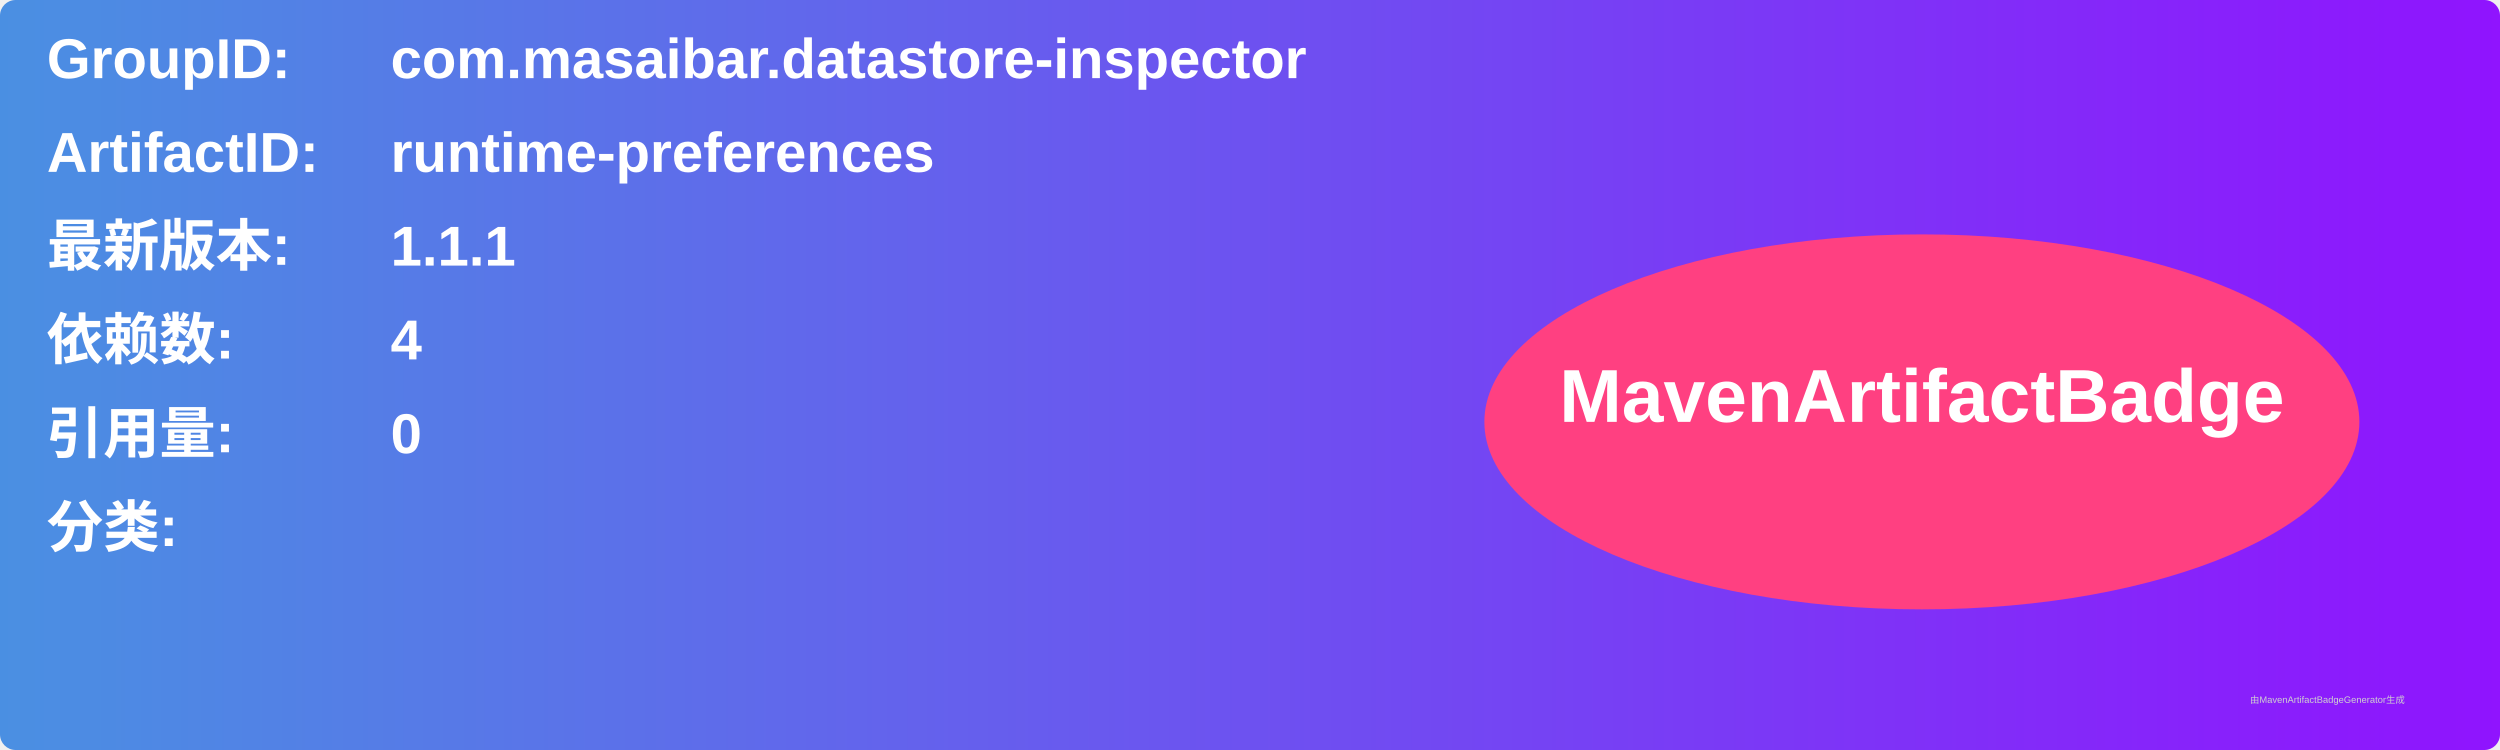
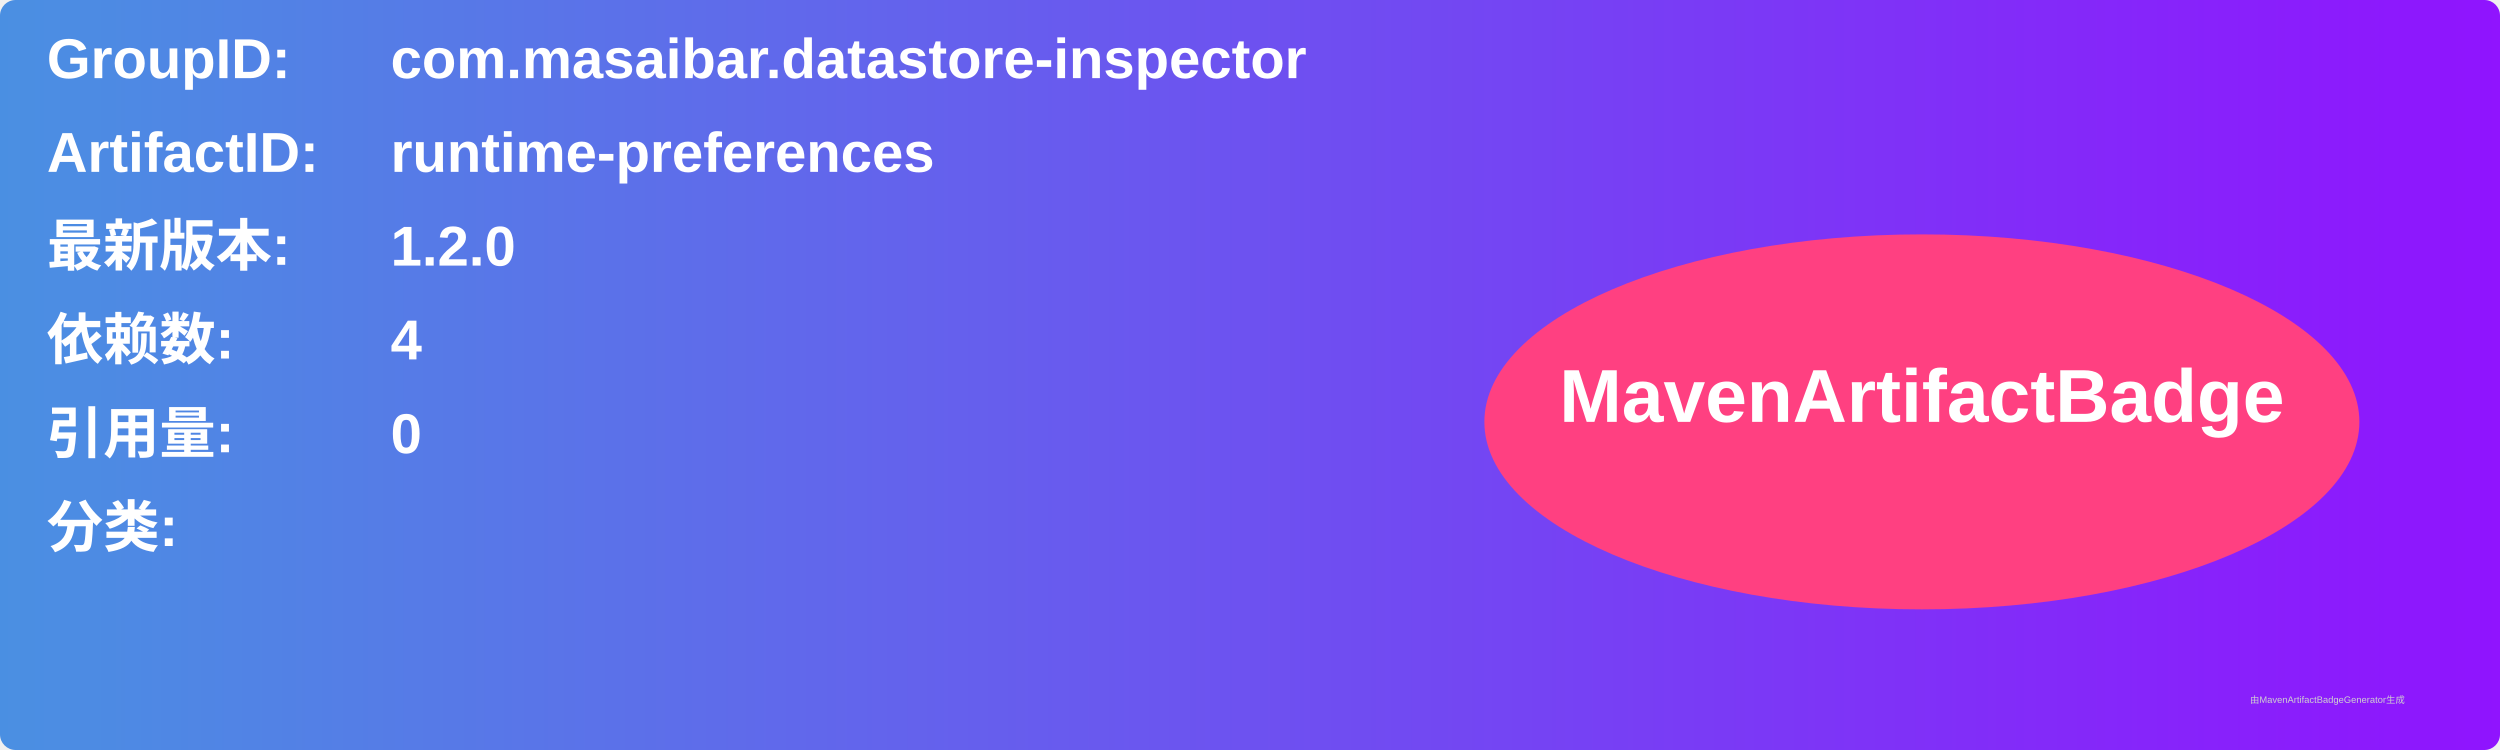
<svg xmlns="http://www.w3.org/2000/svg" width="800" height="240" viewBox="0 0 800 240">
  <linearGradient id="grad" x1="0%" y1="0%" x2="100%" y2="0%">
    <stop offset="0%" stop-color="#4a90e2" />
    <stop offset="100%" stop-color="#9013fe" />
  </linearGradient>
  <rect width="100%" height="100%" rx="5" ry="5" fill="url(#grad)" />
  <g transform="translate(15, 15)">
    <text x="0" y="10" font-family="Arial" font-size="18" fill="white" font-weight="bold" width="260">GroupID:</text>
    <text x="110" y="10" font-family="Arial" font-size="18" fill="white" font-weight="bold" width="460">com.masaibar.datastore-inspector</text>
    <text x="0" y="40" font-family="Arial" font-size="18" fill="white" font-weight="bold" width="260">ArtifactID:</text>
    <text x="110" y="40" font-family="Arial" font-size="18" fill="white" font-weight="bold" width="460">runtime-preferences</text>
    <text x="0" y="70" font-family="Arial" font-size="18" fill="white" font-weight="bold">最新版本:</text>
    <text x="110" y="70" font-family="Arial" font-size="18" fill="white" font-weight="bold">
-       <tspan font-weight="bold">1.1.1</tspan>
+       <tspan font-weight="bold">1.2.0</tspan>
    </text>
    <text x="0" y="100" font-family="Arial" font-size="18" fill="white" font-weight="bold">依赖数: </text>
    <text x="110" y="100" font-family="Arial" font-size="18" fill="white">
      <tspan font-weight="bold">4</tspan>
    </text>
    <text x="0" y="130" font-family="Arial" font-size="18" fill="white" font-weight="bold">引用量: </text>
    <text x="110" y="130" font-family="Arial" font-size="18" fill="white">
      <tspan font-weight="bold">0</tspan>
    </text>
    <text x="0" y="160" font-family="Arial" font-size="18" fill="white" font-weight="bold">分类:</text>
    <text x="10" y="190" font-family="Arial" font-size="10" fill="white">
      <tspan font-weight="bold" />
    </text>
    <ellipse cx="600" cy="120" rx="140" ry="60" fill="#ff4081" />
    <text x="600" y="120" text-anchor="middle" font-family="Arial" font-size="24" fill="white" font-weight="bold">MavenArtifactBadge</text>
  </g>
  <text x="720" y="225" font-family="Arial" font-size="3" fill="#d0d0d0">由MavenArtifactBadgeGenerator生成</text>
</svg>
